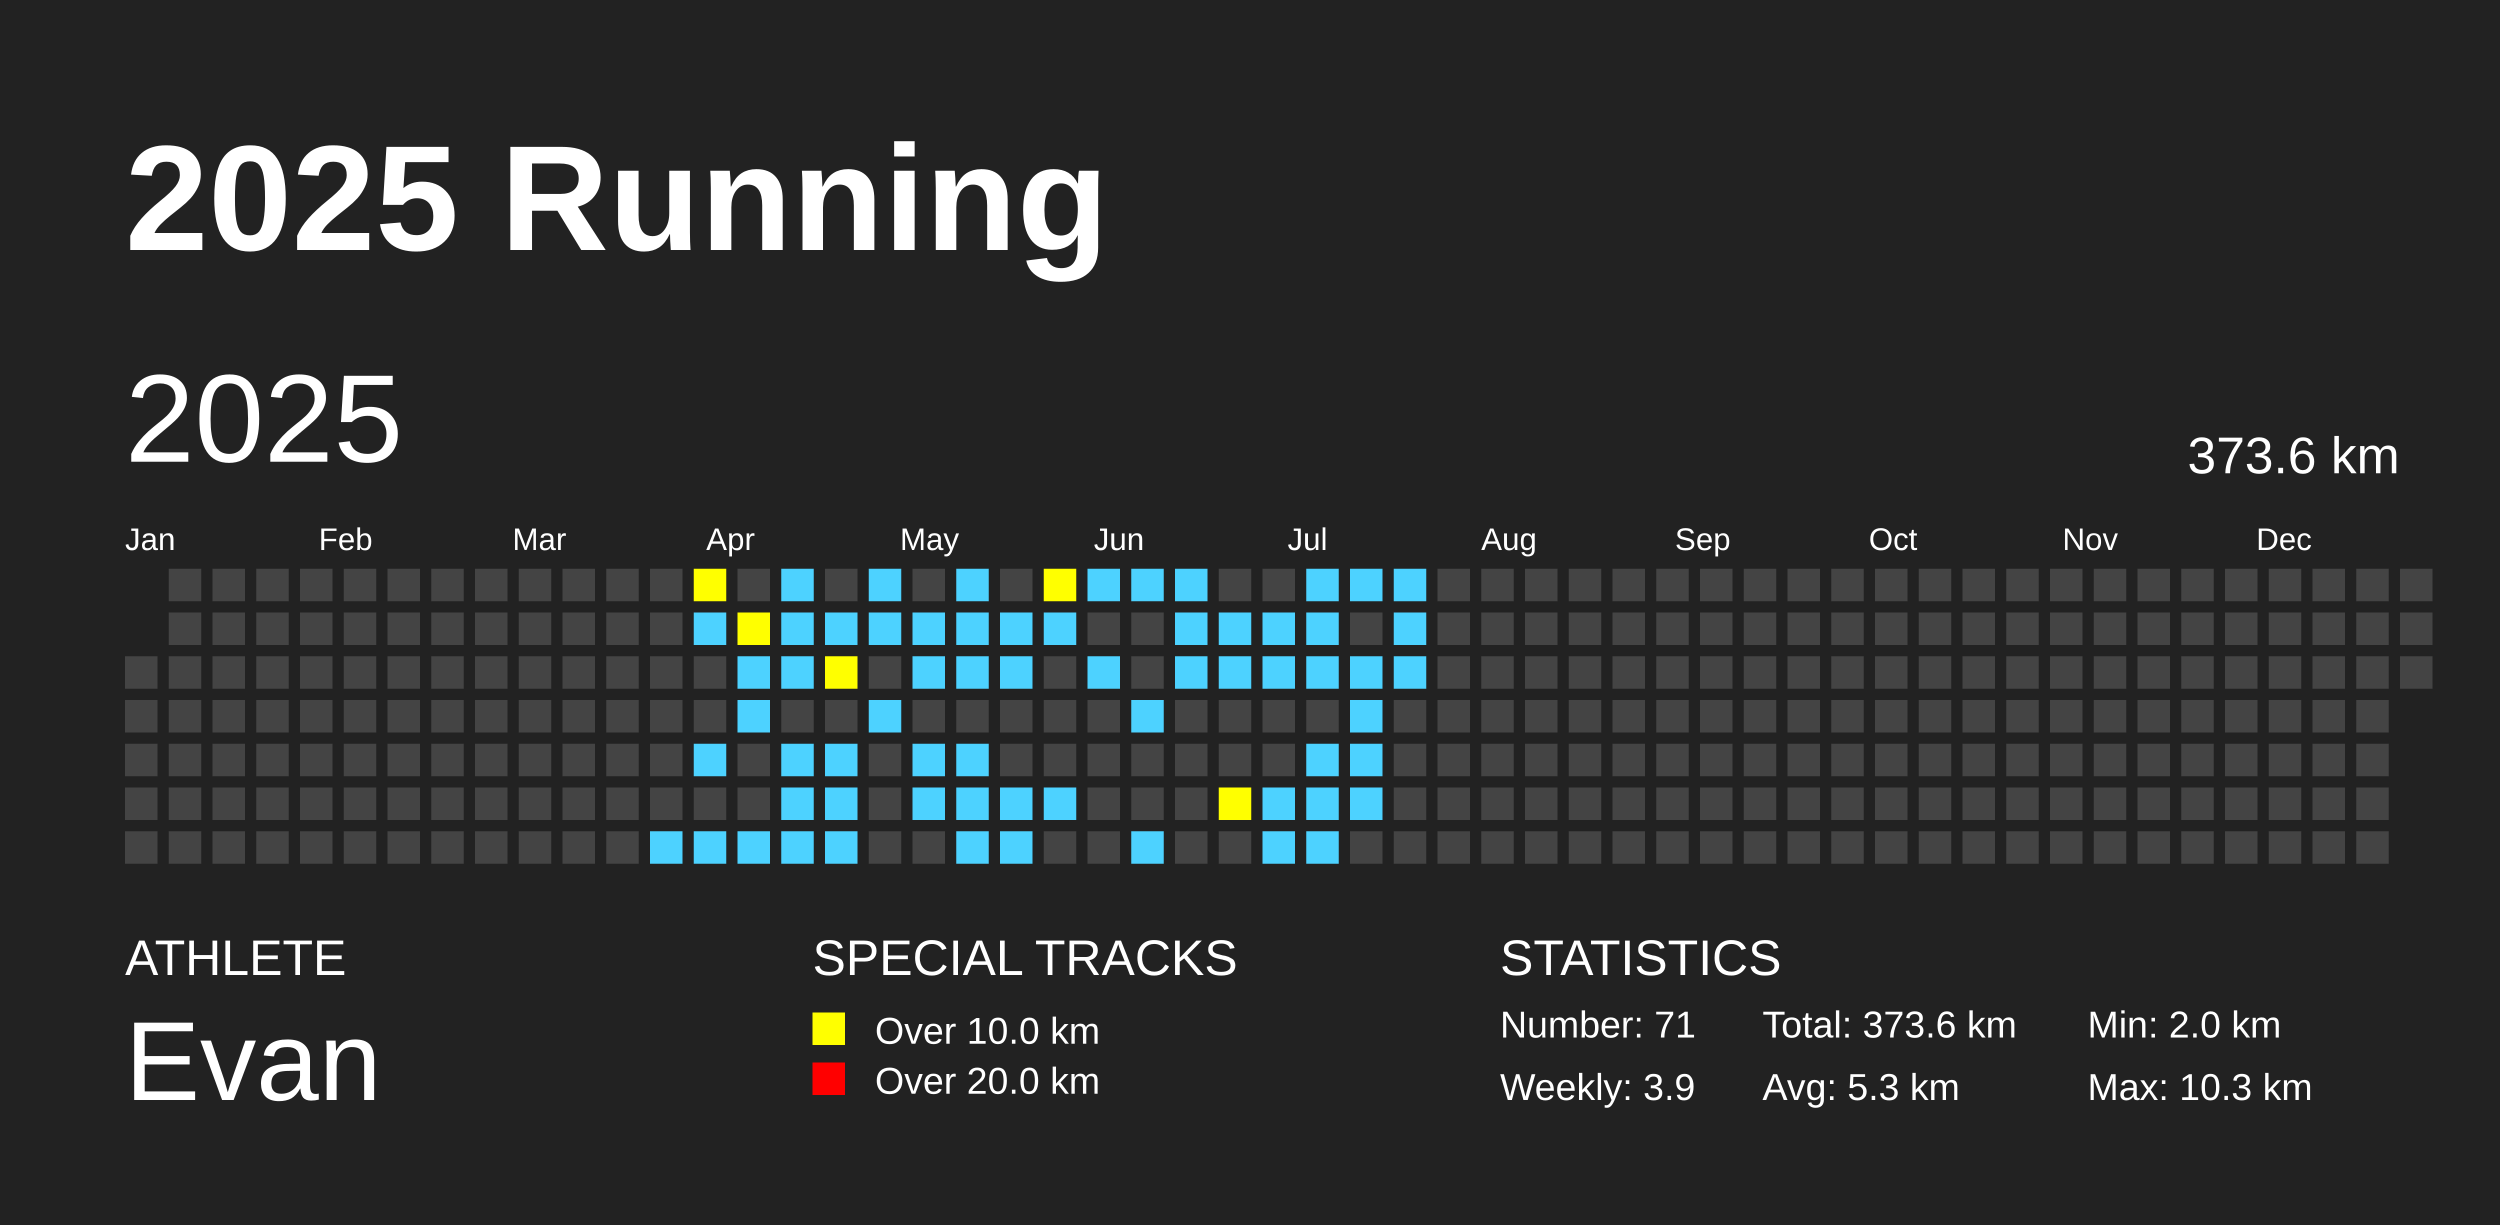
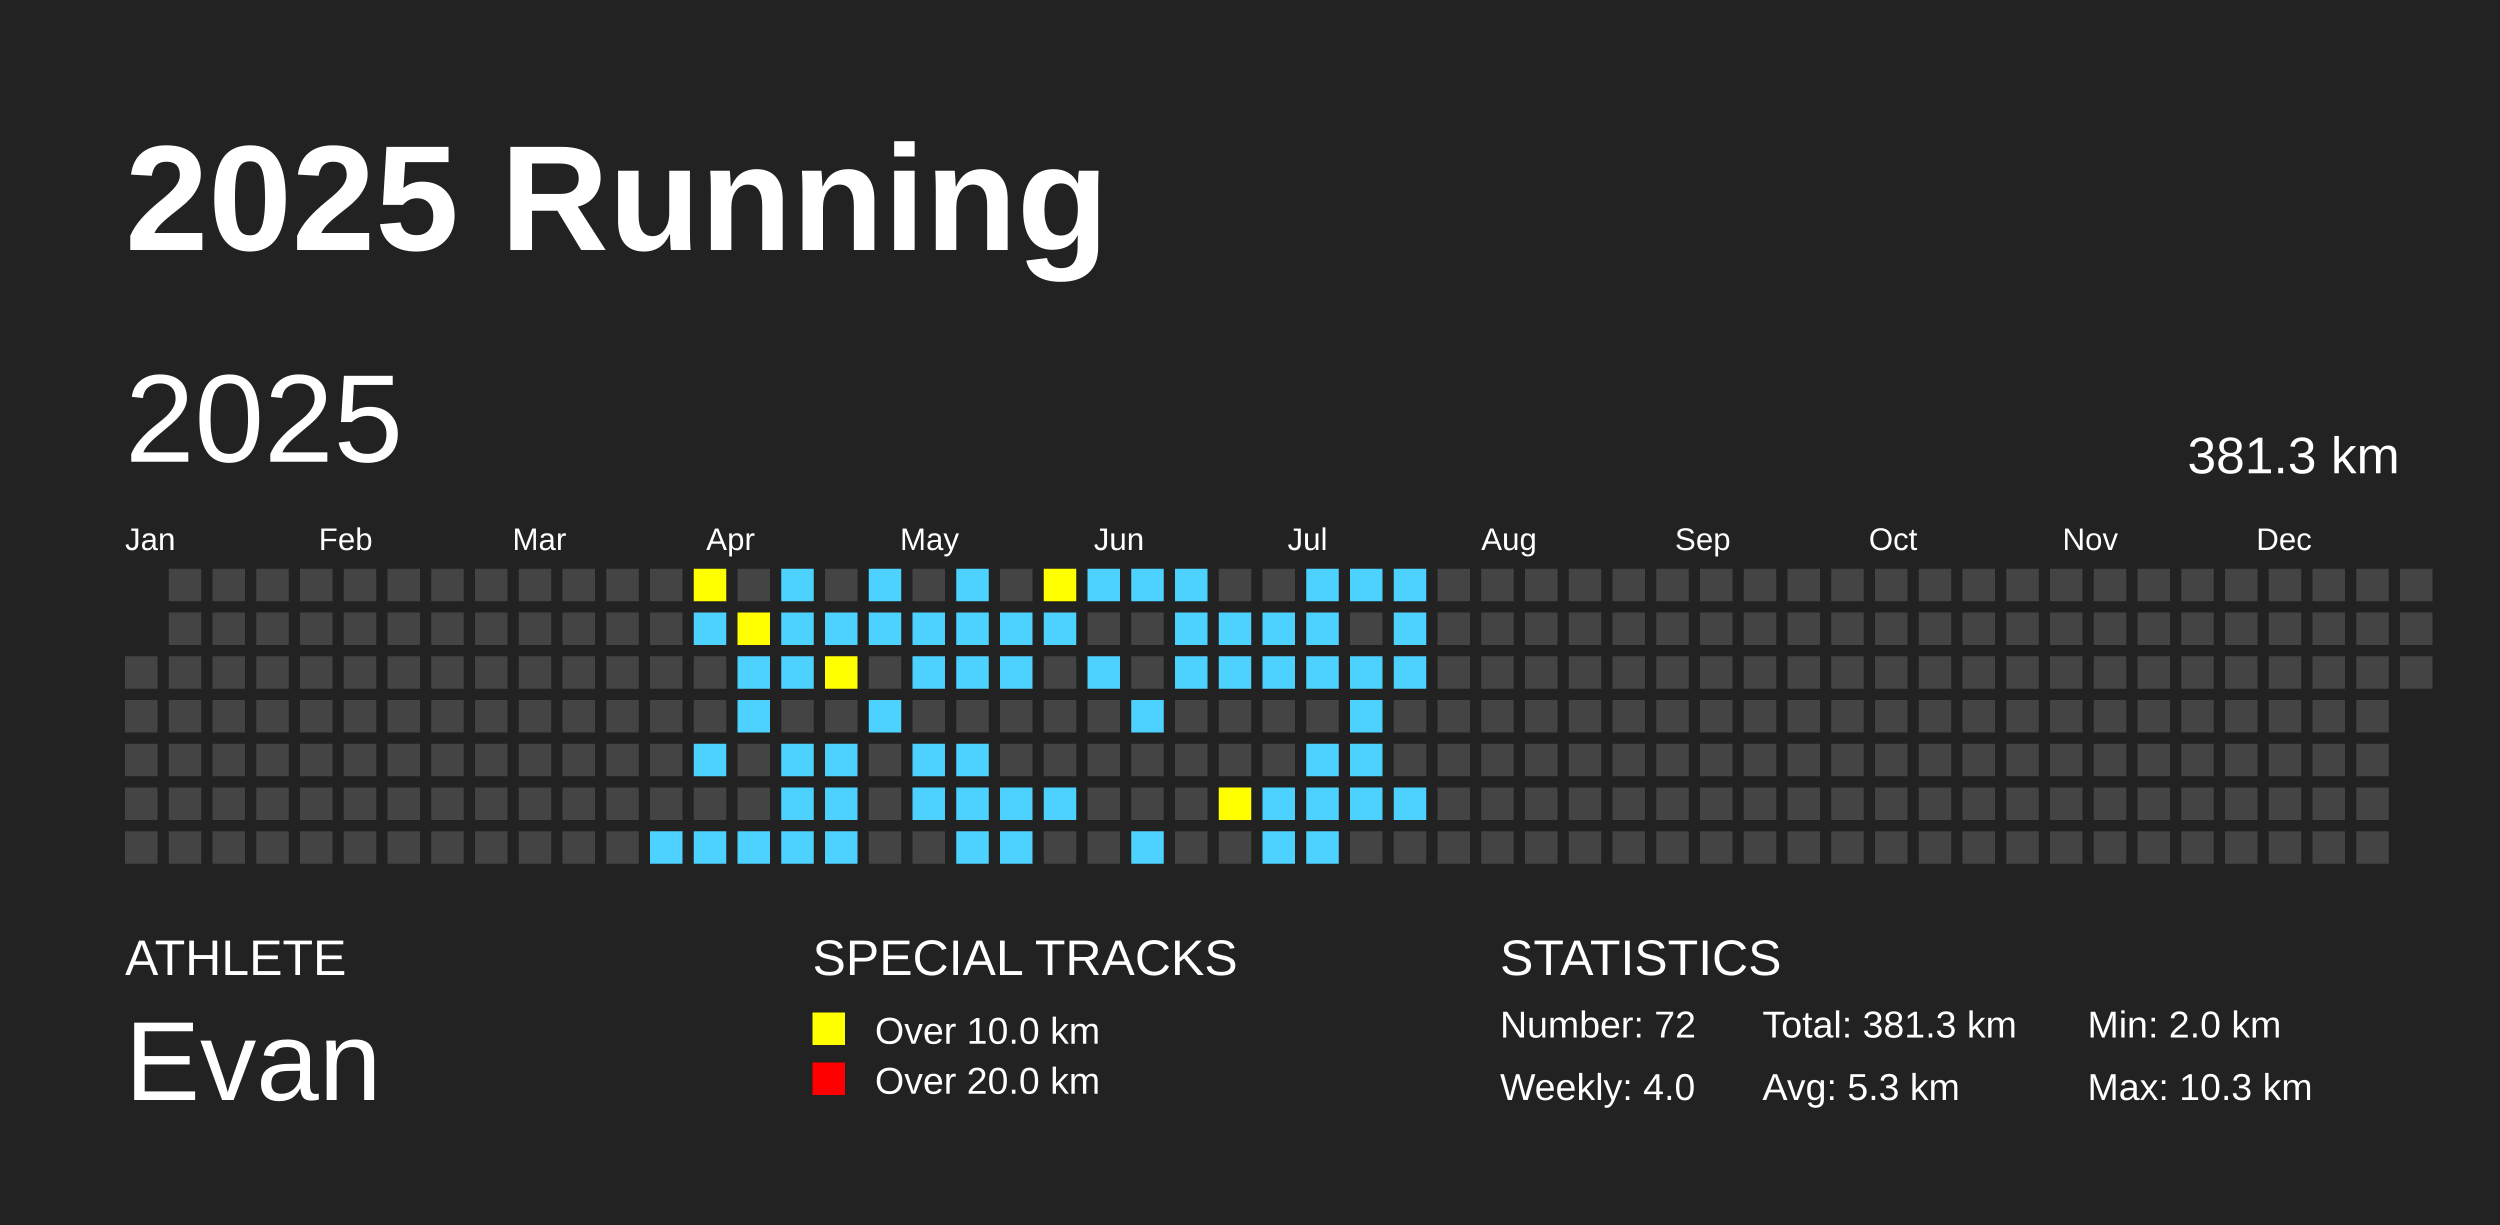
<svg xmlns="http://www.w3.org/2000/svg" baseProfile="full" height="98mm" version="1.1" viewBox="0,0,200,98" width="200mm">
  <defs />
  <rect fill="#222222" height="98" width="200" x="0" y="0" />
  <text fill="#FFFFFF" style="font-size:12px; font-family:Arial; font-weight:bold;" x="10" y="20">2025 Running</text>
  <text fill="#FFFFFF" style="font-size:4px; font-family:Arial" x="10" y="78">ATHLETE</text>
  <text fill="#FFFFFF" style="font-size:9px; font-family:Arial" x="10" y="88">Evan</text>
  <text fill="#FFFFFF" style="font-size:4px; font-family:Arial" x="65" y="78">SPECIAL TRACKS</text>
  <rect fill="yellow" height="2.6" width="2.6" x="65" y="81" />
  <text fill="#FFFFFF" style="font-size:3px; font-family:Arial" x="70" y="83.5">Over 10.0 km</text>
  <rect fill="red" height="2.6" width="2.6" x="65" y="85" />
  <text fill="#FFFFFF" style="font-size:3px; font-family:Arial" x="70" y="87.5">Over 20.0 km</text>
  <text fill="#FFFFFF" style="font-size:4px; font-family:Arial" x="120" y="78">STATISTICS</text>
-   <text fill="#FFFFFF" style="font-size:3px; font-family:Arial" x="120" y="83">Number: 71</text>
-   <text fill="#FFFFFF" style="font-size:3px; font-family:Arial" x="120" y="88">Weekly: 3.9</text>
-   <text fill="#FFFFFF" style="font-size:3px; font-family:Arial" x="141" y="83">Total: 373.6 km</text>
+   <text fill="#FFFFFF" style="font-size:3px; font-family:Arial" x="120" y="83">Number: 72</text>
+   <text fill="#FFFFFF" style="font-size:3px; font-family:Arial" x="120" y="88">Weekly: 4.0</text>
+   <text fill="#FFFFFF" style="font-size:3px; font-family:Arial" x="141" y="83">Total: 381.3 km</text>
  <text fill="#FFFFFF" style="font-size:3px; font-family:Arial" x="141" y="88">Avg: 5.3 km</text>
  <text fill="#FFFFFF" style="font-size:3px; font-family:Arial" x="167" y="83">Min: 2.0 km</text>
  <text fill="#FFFFFF" style="font-size:3px; font-family:Arial" x="167" y="88">Max: 10.3 km</text>
  <text dominant-baseline="hanging" fill="#FFFFFF" style="font-size:10.0px; font-family:Arial;" x="10" y="30">2025</text>
-   <text dominant-baseline="hanging" fill="#FFFFFF" style="font-size:4.125px; font-family:Arial;" x="175" y="35">373.6 km</text>
+   <text dominant-baseline="hanging" fill="#FFFFFF" style="font-size:4.125px; font-family:Arial;" x="175" y="35">381.3 km</text>
  <text fill="#FFFFFF" style="font-size:2.5px; font-family:Arial" x="10.0" y="44">Jan</text>
  <text fill="#FFFFFF" style="font-size:2.5px; font-family:Arial" x="25.5" y="44">Feb</text>
  <text fill="#FFFFFF" style="font-size:2.5px; font-family:Arial" x="41.0" y="44">Mar</text>
  <text fill="#FFFFFF" style="font-size:2.5px; font-family:Arial" x="56.5" y="44">Apr</text>
  <text fill="#FFFFFF" style="font-size:2.5px; font-family:Arial" x="72.0" y="44">May</text>
  <text fill="#FFFFFF" style="font-size:2.5px; font-family:Arial" x="87.5" y="44">Jun</text>
  <text fill="#FFFFFF" style="font-size:2.5px; font-family:Arial" x="103.0" y="44">Jul</text>
  <text fill="#FFFFFF" style="font-size:2.5px; font-family:Arial" x="118.5" y="44">Aug</text>
  <text fill="#FFFFFF" style="font-size:2.5px; font-family:Arial" x="134.0" y="44">Sep</text>
  <text fill="#FFFFFF" style="font-size:2.5px; font-family:Arial" x="149.5" y="44">Oct</text>
  <text fill="#FFFFFF" style="font-size:2.5px; font-family:Arial" x="165.0" y="44">Nov</text>
  <text fill="#FFFFFF" style="font-size:2.5px; font-family:Arial" x="180.5" y="44">Dec</text>
  <rect fill="#444444" height="2.6" width="2.6" x="10.0" y="52.5" />
  <rect fill="#444444" height="2.6" width="2.6" x="10.0" y="56.0" />
  <rect fill="#444444" height="2.6" width="2.6" x="10.0" y="59.5" />
  <rect fill="#444444" height="2.6" width="2.6" x="10.0" y="63.0" />
  <rect fill="#444444" height="2.6" width="2.6" x="10.0" y="66.5" />
  <rect fill="#444444" height="2.6" width="2.6" x="13.5" y="45.5" />
  <rect fill="#444444" height="2.6" width="2.6" x="13.5" y="49.0" />
  <rect fill="#444444" height="2.6" width="2.6" x="13.5" y="52.5" />
  <rect fill="#444444" height="2.6" width="2.6" x="13.5" y="56.0" />
  <rect fill="#444444" height="2.6" width="2.6" x="13.5" y="59.5" />
  <rect fill="#444444" height="2.6" width="2.6" x="13.5" y="63.0" />
  <rect fill="#444444" height="2.6" width="2.6" x="13.5" y="66.5" />
  <rect fill="#444444" height="2.6" width="2.6" x="17.0" y="45.5" />
  <rect fill="#444444" height="2.6" width="2.6" x="17.0" y="49.0" />
  <rect fill="#444444" height="2.6" width="2.6" x="17.0" y="52.5" />
  <rect fill="#444444" height="2.6" width="2.6" x="17.0" y="56.0" />
  <rect fill="#444444" height="2.6" width="2.6" x="17.0" y="59.5" />
  <rect fill="#444444" height="2.6" width="2.6" x="17.0" y="63.0" />
  <rect fill="#444444" height="2.6" width="2.6" x="17.0" y="66.5" />
  <rect fill="#444444" height="2.6" width="2.6" x="20.5" y="45.5" />
  <rect fill="#444444" height="2.6" width="2.6" x="20.5" y="49.0" />
  <rect fill="#444444" height="2.6" width="2.6" x="20.5" y="52.5" />
  <rect fill="#444444" height="2.6" width="2.6" x="20.5" y="56.0" />
  <rect fill="#444444" height="2.6" width="2.6" x="20.5" y="59.5" />
  <rect fill="#444444" height="2.6" width="2.6" x="20.5" y="63.0" />
  <rect fill="#444444" height="2.6" width="2.6" x="20.5" y="66.5" />
  <rect fill="#444444" height="2.6" width="2.6" x="24.0" y="45.5" />
  <rect fill="#444444" height="2.6" width="2.6" x="24.0" y="49.0" />
  <rect fill="#444444" height="2.6" width="2.6" x="24.0" y="52.5" />
  <rect fill="#444444" height="2.6" width="2.6" x="24.0" y="56.0" />
  <rect fill="#444444" height="2.6" width="2.6" x="24.0" y="59.5" />
  <rect fill="#444444" height="2.6" width="2.6" x="24.0" y="63.0" />
  <rect fill="#444444" height="2.6" width="2.6" x="24.0" y="66.5" />
  <rect fill="#444444" height="2.6" width="2.6" x="27.5" y="45.5" />
  <rect fill="#444444" height="2.6" width="2.6" x="27.5" y="49.0" />
  <rect fill="#444444" height="2.6" width="2.6" x="27.5" y="52.5" />
  <rect fill="#444444" height="2.6" width="2.6" x="27.5" y="56.0" />
  <rect fill="#444444" height="2.6" width="2.6" x="27.5" y="59.5" />
  <rect fill="#444444" height="2.6" width="2.6" x="27.5" y="63.0" />
  <rect fill="#444444" height="2.6" width="2.6" x="27.5" y="66.5" />
  <rect fill="#444444" height="2.6" width="2.6" x="31.0" y="45.5" />
  <rect fill="#444444" height="2.6" width="2.6" x="31.0" y="49.0" />
  <rect fill="#444444" height="2.6" width="2.6" x="31.0" y="52.5" />
  <rect fill="#444444" height="2.6" width="2.6" x="31.0" y="56.0" />
  <rect fill="#444444" height="2.6" width="2.6" x="31.0" y="59.5" />
  <rect fill="#444444" height="2.6" width="2.6" x="31.0" y="63.0" />
  <rect fill="#444444" height="2.6" width="2.6" x="31.0" y="66.5" />
  <rect fill="#444444" height="2.6" width="2.6" x="34.5" y="45.5" />
  <rect fill="#444444" height="2.6" width="2.6" x="34.5" y="49.0" />
  <rect fill="#444444" height="2.6" width="2.6" x="34.5" y="52.5" />
  <rect fill="#444444" height="2.6" width="2.6" x="34.5" y="56.0" />
  <rect fill="#444444" height="2.6" width="2.6" x="34.5" y="59.5" />
  <rect fill="#444444" height="2.6" width="2.6" x="34.5" y="63.0" />
  <rect fill="#444444" height="2.6" width="2.6" x="34.5" y="66.5" />
  <rect fill="#444444" height="2.6" width="2.6" x="38.0" y="45.5" />
  <rect fill="#444444" height="2.6" width="2.6" x="38.0" y="49.0" />
  <rect fill="#444444" height="2.6" width="2.6" x="38.0" y="52.5" />
  <rect fill="#444444" height="2.6" width="2.6" x="38.0" y="56.0" />
  <rect fill="#444444" height="2.6" width="2.6" x="38.0" y="59.5" />
  <rect fill="#444444" height="2.6" width="2.6" x="38.0" y="63.0" />
  <rect fill="#444444" height="2.6" width="2.6" x="38.0" y="66.5" />
  <rect fill="#444444" height="2.6" width="2.6" x="41.5" y="45.5" />
  <rect fill="#444444" height="2.6" width="2.6" x="41.5" y="49.0" />
  <rect fill="#444444" height="2.6" width="2.6" x="41.5" y="52.5" />
  <rect fill="#444444" height="2.6" width="2.6" x="41.5" y="56.0" />
  <rect fill="#444444" height="2.6" width="2.6" x="41.5" y="59.5" />
  <rect fill="#444444" height="2.6" width="2.6" x="41.5" y="63.0" />
  <rect fill="#444444" height="2.6" width="2.6" x="41.5" y="66.5" />
  <rect fill="#444444" height="2.6" width="2.6" x="45.0" y="45.5" />
  <rect fill="#444444" height="2.6" width="2.6" x="45.0" y="49.0" />
  <rect fill="#444444" height="2.6" width="2.6" x="45.0" y="52.5" />
  <rect fill="#444444" height="2.6" width="2.6" x="45.0" y="56.0" />
  <rect fill="#444444" height="2.6" width="2.6" x="45.0" y="59.5" />
  <rect fill="#444444" height="2.6" width="2.6" x="45.0" y="63.0" />
  <rect fill="#444444" height="2.6" width="2.6" x="45.0" y="66.5" />
  <rect fill="#444444" height="2.6" width="2.6" x="48.5" y="45.5" />
  <rect fill="#444444" height="2.6" width="2.6" x="48.5" y="49.0" />
  <rect fill="#444444" height="2.6" width="2.6" x="48.5" y="52.5" />
  <rect fill="#444444" height="2.6" width="2.6" x="48.5" y="56.0" />
  <rect fill="#444444" height="2.6" width="2.6" x="48.5" y="59.5" />
  <rect fill="#444444" height="2.6" width="2.6" x="48.5" y="63.0" />
  <rect fill="#444444" height="2.6" width="2.6" x="48.5" y="66.5" />
  <rect fill="#444444" height="2.6" width="2.6" x="52.0" y="45.5" />
  <rect fill="#444444" height="2.6" width="2.6" x="52.0" y="49.0" />
  <rect fill="#444444" height="2.6" width="2.6" x="52.0" y="52.5" />
  <rect fill="#444444" height="2.6" width="2.6" x="52.0" y="56.0" />
  <rect fill="#444444" height="2.6" width="2.6" x="52.0" y="59.5" />
  <rect fill="#444444" height="2.6" width="2.6" x="52.0" y="63.0" />
  <rect fill="#4DD2FF" height="2.6" width="2.6" x="52.0" y="66.5" />
  <rect fill="yellow" height="2.6" width="2.6" x="55.5" y="45.5" />
  <rect fill="#4DD2FF" height="2.6" width="2.6" x="55.5" y="49.0" />
  <rect fill="#444444" height="2.6" width="2.6" x="55.5" y="52.5" />
  <rect fill="#444444" height="2.6" width="2.6" x="55.5" y="56.0" />
  <rect fill="#4DD2FF" height="2.6" width="2.6" x="55.5" y="59.5" />
  <rect fill="#444444" height="2.6" width="2.6" x="55.5" y="63.0" />
  <rect fill="#4DD2FF" height="2.6" width="2.6" x="55.5" y="66.5" />
  <rect fill="#444444" height="2.6" width="2.6" x="59.0" y="45.5" />
  <rect fill="yellow" height="2.6" width="2.6" x="59.0" y="49.0" />
  <rect fill="#4DD2FF" height="2.6" width="2.6" x="59.0" y="52.5" />
  <rect fill="#4DD2FF" height="2.6" width="2.6" x="59.0" y="56.0" />
  <rect fill="#444444" height="2.6" width="2.6" x="59.0" y="59.5" />
  <rect fill="#444444" height="2.6" width="2.6" x="59.0" y="63.0" />
  <rect fill="#4DD2FF" height="2.6" width="2.6" x="59.0" y="66.5" />
  <rect fill="#4DD2FF" height="2.6" width="2.6" x="62.5" y="45.5" />
  <rect fill="#4DD2FF" height="2.6" width="2.6" x="62.5" y="49.0" />
  <rect fill="#4DD2FF" height="2.6" width="2.6" x="62.5" y="52.5" />
  <rect fill="#444444" height="2.6" width="2.6" x="62.5" y="56.0" />
  <rect fill="#4DD2FF" height="2.6" width="2.6" x="62.5" y="59.5" />
  <rect fill="#4DD2FF" height="2.6" width="2.6" x="62.5" y="63.0" />
  <rect fill="#4DD2FF" height="2.6" width="2.6" x="62.5" y="66.5" />
  <rect fill="#444444" height="2.6" width="2.6" x="66.0" y="45.5" />
  <rect fill="#4DD2FF" height="2.6" width="2.6" x="66.0" y="49.0" />
  <rect fill="yellow" height="2.6" width="2.6" x="66.0" y="52.5" />
  <rect fill="#444444" height="2.6" width="2.6" x="66.0" y="56.0" />
  <rect fill="#4DD2FF" height="2.6" width="2.6" x="66.0" y="59.5" />
  <rect fill="#4DD2FF" height="2.6" width="2.6" x="66.0" y="63.0" />
  <rect fill="#4DD2FF" height="2.6" width="2.6" x="66.0" y="66.5" />
  <rect fill="#4DD2FF" height="2.6" width="2.6" x="69.5" y="45.5" />
  <rect fill="#4DD2FF" height="2.6" width="2.6" x="69.5" y="49.0" />
  <rect fill="#444444" height="2.6" width="2.6" x="69.5" y="52.5" />
  <rect fill="#4DD2FF" height="2.6" width="2.6" x="69.5" y="56.0" />
  <rect fill="#444444" height="2.6" width="2.6" x="69.5" y="59.5" />
  <rect fill="#444444" height="2.6" width="2.6" x="69.5" y="63.0" />
  <rect fill="#444444" height="2.6" width="2.6" x="69.5" y="66.5" />
  <rect fill="#444444" height="2.6" width="2.6" x="73.0" y="45.5" />
  <rect fill="#4DD2FF" height="2.6" width="2.6" x="73.0" y="49.0" />
  <rect fill="#4DD2FF" height="2.6" width="2.6" x="73.0" y="52.5" />
  <rect fill="#444444" height="2.6" width="2.6" x="73.0" y="56.0" />
  <rect fill="#4DD2FF" height="2.6" width="2.6" x="73.0" y="59.5" />
  <rect fill="#4DD2FF" height="2.6" width="2.6" x="73.0" y="63.0" />
  <rect fill="#444444" height="2.6" width="2.6" x="73.0" y="66.5" />
  <rect fill="#4DD2FF" height="2.6" width="2.6" x="76.5" y="45.5" />
  <rect fill="#4DD2FF" height="2.6" width="2.6" x="76.5" y="49.0" />
  <rect fill="#4DD2FF" height="2.6" width="2.6" x="76.5" y="52.5" />
  <rect fill="#444444" height="2.6" width="2.6" x="76.5" y="56.0" />
  <rect fill="#4DD2FF" height="2.6" width="2.6" x="76.5" y="59.5" />
  <rect fill="#4DD2FF" height="2.6" width="2.6" x="76.5" y="63.0" />
  <rect fill="#4DD2FF" height="2.6" width="2.6" x="76.5" y="66.5" />
  <rect fill="#444444" height="2.6" width="2.6" x="80.0" y="45.5" />
  <rect fill="#4DD2FF" height="2.6" width="2.6" x="80.0" y="49.0" />
  <rect fill="#4DD2FF" height="2.6" width="2.6" x="80.0" y="52.5" />
  <rect fill="#444444" height="2.6" width="2.6" x="80.0" y="56.0" />
  <rect fill="#444444" height="2.6" width="2.6" x="80.0" y="59.5" />
  <rect fill="#4DD2FF" height="2.6" width="2.6" x="80.0" y="63.0" />
  <rect fill="#4DD2FF" height="2.6" width="2.6" x="80.0" y="66.5" />
  <rect fill="yellow" height="2.6" width="2.6" x="83.5" y="45.5" />
  <rect fill="#4DD2FF" height="2.6" width="2.6" x="83.5" y="49.0" />
  <rect fill="#444444" height="2.6" width="2.6" x="83.5" y="52.5" />
  <rect fill="#444444" height="2.6" width="2.6" x="83.5" y="56.0" />
  <rect fill="#444444" height="2.6" width="2.6" x="83.5" y="59.5" />
  <rect fill="#4DD2FF" height="2.6" width="2.6" x="83.5" y="63.0" />
  <rect fill="#444444" height="2.6" width="2.6" x="83.5" y="66.5" />
  <rect fill="#4DD2FF" height="2.6" width="2.6" x="87.0" y="45.5" />
  <rect fill="#444444" height="2.6" width="2.6" x="87.0" y="49.0" />
  <rect fill="#4DD2FF" height="2.6" width="2.6" x="87.0" y="52.5" />
  <rect fill="#444444" height="2.6" width="2.6" x="87.0" y="56.0" />
  <rect fill="#444444" height="2.6" width="2.6" x="87.0" y="59.5" />
  <rect fill="#444444" height="2.6" width="2.6" x="87.0" y="63.0" />
  <rect fill="#444444" height="2.6" width="2.6" x="87.0" y="66.5" />
  <rect fill="#4DD2FF" height="2.6" width="2.6" x="90.5" y="45.5" />
  <rect fill="#444444" height="2.6" width="2.6" x="90.5" y="49.0" />
  <rect fill="#444444" height="2.6" width="2.6" x="90.5" y="52.5" />
  <rect fill="#4DD2FF" height="2.6" width="2.6" x="90.5" y="56.0" />
  <rect fill="#444444" height="2.6" width="2.6" x="90.5" y="59.5" />
  <rect fill="#444444" height="2.6" width="2.6" x="90.5" y="63.0" />
  <rect fill="#4DD2FF" height="2.6" width="2.6" x="90.5" y="66.5" />
  <rect fill="#4DD2FF" height="2.6" width="2.6" x="94.0" y="45.5" />
  <rect fill="#4DD2FF" height="2.6" width="2.6" x="94.0" y="49.0" />
  <rect fill="#4DD2FF" height="2.6" width="2.6" x="94.0" y="52.5" />
  <rect fill="#444444" height="2.6" width="2.6" x="94.0" y="56.0" />
  <rect fill="#444444" height="2.6" width="2.6" x="94.0" y="59.5" />
  <rect fill="#444444" height="2.6" width="2.6" x="94.0" y="63.0" />
  <rect fill="#444444" height="2.6" width="2.6" x="94.0" y="66.5" />
  <rect fill="#444444" height="2.6" width="2.6" x="97.5" y="45.5" />
  <rect fill="#4DD2FF" height="2.6" width="2.6" x="97.5" y="49.0" />
  <rect fill="#4DD2FF" height="2.6" width="2.6" x="97.5" y="52.5" />
  <rect fill="#444444" height="2.6" width="2.6" x="97.5" y="56.0" />
  <rect fill="#444444" height="2.6" width="2.6" x="97.5" y="59.5" />
  <rect fill="yellow" height="2.6" width="2.6" x="97.5" y="63.0" />
  <rect fill="#444444" height="2.6" width="2.6" x="97.5" y="66.5" />
  <rect fill="#444444" height="2.6" width="2.6" x="101.0" y="45.5" />
  <rect fill="#4DD2FF" height="2.6" width="2.6" x="101.0" y="49.0" />
  <rect fill="#4DD2FF" height="2.6" width="2.6" x="101.0" y="52.5" />
  <rect fill="#444444" height="2.6" width="2.6" x="101.0" y="56.0" />
  <rect fill="#444444" height="2.6" width="2.6" x="101.0" y="59.5" />
  <rect fill="#4DD2FF" height="2.6" width="2.6" x="101.0" y="63.0" />
  <rect fill="#4DD2FF" height="2.6" width="2.6" x="101.0" y="66.5" />
  <rect fill="#4DD2FF" height="2.6" width="2.6" x="104.5" y="45.5" />
  <rect fill="#4DD2FF" height="2.6" width="2.6" x="104.5" y="49.0" />
  <rect fill="#4DD2FF" height="2.6" width="2.6" x="104.5" y="52.5" />
  <rect fill="#444444" height="2.6" width="2.6" x="104.5" y="56.0" />
  <rect fill="#4DD2FF" height="2.6" width="2.6" x="104.5" y="59.5" />
  <rect fill="#4DD2FF" height="2.6" width="2.6" x="104.5" y="63.0" />
  <rect fill="#4DD2FF" height="2.6" width="2.6" x="104.5" y="66.5" />
  <rect fill="#4DD2FF" height="2.6" width="2.6" x="108.0" y="45.5" />
  <rect fill="#444444" height="2.6" width="2.6" x="108.0" y="49.0" />
  <rect fill="#4DD2FF" height="2.6" width="2.6" x="108.0" y="52.5" />
  <rect fill="#4DD2FF" height="2.6" width="2.6" x="108.0" y="56.0" />
  <rect fill="#4DD2FF" height="2.6" width="2.6" x="108.0" y="59.5" />
  <rect fill="#4DD2FF" height="2.6" width="2.6" x="108.0" y="63.0" />
  <rect fill="#444444" height="2.6" width="2.6" x="108.0" y="66.5" />
  <rect fill="#4DD2FF" height="2.6" width="2.6" x="111.5" y="45.5" />
  <rect fill="#4DD2FF" height="2.6" width="2.6" x="111.5" y="49.0" />
  <rect fill="#4DD2FF" height="2.6" width="2.6" x="111.5" y="52.5" />
  <rect fill="#444444" height="2.6" width="2.6" x="111.5" y="56.0" />
  <rect fill="#444444" height="2.6" width="2.6" x="111.5" y="59.5" />
-   <rect fill="#444444" height="2.6" width="2.6" x="111.5" y="63.0" />
+   <rect fill="#4DD2FF" height="2.6" width="2.6" x="111.5" y="63.0" />
  <rect fill="#444444" height="2.6" width="2.6" x="111.5" y="66.5" />
  <rect fill="#444444" height="2.6" width="2.6" x="115.0" y="45.5" />
  <rect fill="#444444" height="2.6" width="2.6" x="115.0" y="49.0" />
  <rect fill="#444444" height="2.6" width="2.6" x="115.0" y="52.5" />
  <rect fill="#444444" height="2.6" width="2.6" x="115.0" y="56.0" />
  <rect fill="#444444" height="2.6" width="2.6" x="115.0" y="59.5" />
  <rect fill="#444444" height="2.6" width="2.6" x="115.0" y="63.0" />
  <rect fill="#444444" height="2.6" width="2.6" x="115.0" y="66.5" />
  <rect fill="#444444" height="2.6" width="2.6" x="118.5" y="45.5" />
  <rect fill="#444444" height="2.6" width="2.6" x="118.5" y="49.0" />
  <rect fill="#444444" height="2.6" width="2.6" x="118.5" y="52.5" />
  <rect fill="#444444" height="2.6" width="2.6" x="118.5" y="56.0" />
  <rect fill="#444444" height="2.6" width="2.6" x="118.5" y="59.5" />
  <rect fill="#444444" height="2.6" width="2.6" x="118.5" y="63.0" />
  <rect fill="#444444" height="2.6" width="2.6" x="118.5" y="66.5" />
  <rect fill="#444444" height="2.6" width="2.6" x="122.0" y="45.5" />
  <rect fill="#444444" height="2.6" width="2.6" x="122.0" y="49.0" />
  <rect fill="#444444" height="2.6" width="2.6" x="122.0" y="52.5" />
  <rect fill="#444444" height="2.6" width="2.6" x="122.0" y="56.0" />
  <rect fill="#444444" height="2.6" width="2.6" x="122.0" y="59.5" />
  <rect fill="#444444" height="2.6" width="2.6" x="122.0" y="63.0" />
  <rect fill="#444444" height="2.6" width="2.6" x="122.0" y="66.5" />
  <rect fill="#444444" height="2.6" width="2.6" x="125.5" y="45.5" />
  <rect fill="#444444" height="2.6" width="2.6" x="125.5" y="49.0" />
  <rect fill="#444444" height="2.6" width="2.6" x="125.5" y="52.5" />
  <rect fill="#444444" height="2.6" width="2.6" x="125.5" y="56.0" />
  <rect fill="#444444" height="2.6" width="2.6" x="125.5" y="59.5" />
  <rect fill="#444444" height="2.6" width="2.6" x="125.5" y="63.0" />
  <rect fill="#444444" height="2.6" width="2.6" x="125.5" y="66.5" />
  <rect fill="#444444" height="2.6" width="2.6" x="129.0" y="45.5" />
  <rect fill="#444444" height="2.6" width="2.6" x="129.0" y="49.0" />
  <rect fill="#444444" height="2.6" width="2.6" x="129.0" y="52.5" />
  <rect fill="#444444" height="2.6" width="2.6" x="129.0" y="56.0" />
  <rect fill="#444444" height="2.6" width="2.6" x="129.0" y="59.5" />
  <rect fill="#444444" height="2.6" width="2.6" x="129.0" y="63.0" />
  <rect fill="#444444" height="2.6" width="2.6" x="129.0" y="66.5" />
  <rect fill="#444444" height="2.6" width="2.6" x="132.5" y="45.5" />
  <rect fill="#444444" height="2.6" width="2.6" x="132.5" y="49.0" />
  <rect fill="#444444" height="2.6" width="2.6" x="132.5" y="52.5" />
  <rect fill="#444444" height="2.6" width="2.6" x="132.5" y="56.0" />
  <rect fill="#444444" height="2.6" width="2.6" x="132.5" y="59.5" />
  <rect fill="#444444" height="2.6" width="2.6" x="132.5" y="63.0" />
  <rect fill="#444444" height="2.6" width="2.6" x="132.5" y="66.5" />
  <rect fill="#444444" height="2.6" width="2.6" x="136.0" y="45.5" />
  <rect fill="#444444" height="2.6" width="2.6" x="136.0" y="49.0" />
  <rect fill="#444444" height="2.6" width="2.6" x="136.0" y="52.5" />
  <rect fill="#444444" height="2.6" width="2.6" x="136.0" y="56.0" />
  <rect fill="#444444" height="2.6" width="2.6" x="136.0" y="59.5" />
  <rect fill="#444444" height="2.6" width="2.6" x="136.0" y="63.0" />
  <rect fill="#444444" height="2.6" width="2.6" x="136.0" y="66.5" />
  <rect fill="#444444" height="2.6" width="2.6" x="139.5" y="45.5" />
  <rect fill="#444444" height="2.6" width="2.6" x="139.5" y="49.0" />
  <rect fill="#444444" height="2.6" width="2.6" x="139.5" y="52.5" />
  <rect fill="#444444" height="2.6" width="2.6" x="139.5" y="56.0" />
  <rect fill="#444444" height="2.6" width="2.6" x="139.5" y="59.5" />
  <rect fill="#444444" height="2.6" width="2.6" x="139.5" y="63.0" />
  <rect fill="#444444" height="2.6" width="2.6" x="139.5" y="66.5" />
  <rect fill="#444444" height="2.6" width="2.6" x="143.0" y="45.5" />
  <rect fill="#444444" height="2.6" width="2.6" x="143.0" y="49.0" />
  <rect fill="#444444" height="2.6" width="2.6" x="143.0" y="52.5" />
  <rect fill="#444444" height="2.6" width="2.6" x="143.0" y="56.0" />
  <rect fill="#444444" height="2.6" width="2.6" x="143.0" y="59.5" />
  <rect fill="#444444" height="2.6" width="2.6" x="143.0" y="63.0" />
  <rect fill="#444444" height="2.6" width="2.6" x="143.0" y="66.5" />
  <rect fill="#444444" height="2.6" width="2.6" x="146.5" y="45.5" />
  <rect fill="#444444" height="2.6" width="2.6" x="146.5" y="49.0" />
  <rect fill="#444444" height="2.6" width="2.6" x="146.5" y="52.5" />
  <rect fill="#444444" height="2.6" width="2.6" x="146.5" y="56.0" />
  <rect fill="#444444" height="2.6" width="2.6" x="146.5" y="59.5" />
  <rect fill="#444444" height="2.6" width="2.6" x="146.5" y="63.0" />
  <rect fill="#444444" height="2.6" width="2.6" x="146.5" y="66.5" />
  <rect fill="#444444" height="2.6" width="2.6" x="150.0" y="45.5" />
  <rect fill="#444444" height="2.6" width="2.6" x="150.0" y="49.0" />
  <rect fill="#444444" height="2.6" width="2.6" x="150.0" y="52.5" />
  <rect fill="#444444" height="2.6" width="2.6" x="150.0" y="56.0" />
  <rect fill="#444444" height="2.6" width="2.6" x="150.0" y="59.5" />
  <rect fill="#444444" height="2.6" width="2.6" x="150.0" y="63.0" />
  <rect fill="#444444" height="2.6" width="2.6" x="150.0" y="66.5" />
  <rect fill="#444444" height="2.6" width="2.6" x="153.5" y="45.5" />
  <rect fill="#444444" height="2.6" width="2.6" x="153.5" y="49.0" />
  <rect fill="#444444" height="2.6" width="2.6" x="153.5" y="52.5" />
  <rect fill="#444444" height="2.6" width="2.6" x="153.5" y="56.0" />
  <rect fill="#444444" height="2.6" width="2.6" x="153.5" y="59.5" />
  <rect fill="#444444" height="2.6" width="2.6" x="153.5" y="63.0" />
  <rect fill="#444444" height="2.6" width="2.6" x="153.5" y="66.5" />
  <rect fill="#444444" height="2.6" width="2.6" x="157.0" y="45.5" />
  <rect fill="#444444" height="2.6" width="2.6" x="157.0" y="49.0" />
  <rect fill="#444444" height="2.6" width="2.6" x="157.0" y="52.5" />
  <rect fill="#444444" height="2.6" width="2.6" x="157.0" y="56.0" />
  <rect fill="#444444" height="2.6" width="2.6" x="157.0" y="59.5" />
  <rect fill="#444444" height="2.6" width="2.6" x="157.0" y="63.0" />
  <rect fill="#444444" height="2.6" width="2.6" x="157.0" y="66.5" />
  <rect fill="#444444" height="2.6" width="2.6" x="160.5" y="45.5" />
  <rect fill="#444444" height="2.6" width="2.6" x="160.5" y="49.0" />
  <rect fill="#444444" height="2.6" width="2.6" x="160.5" y="52.5" />
  <rect fill="#444444" height="2.6" width="2.6" x="160.5" y="56.0" />
  <rect fill="#444444" height="2.6" width="2.6" x="160.5" y="59.5" />
  <rect fill="#444444" height="2.6" width="2.6" x="160.5" y="63.0" />
  <rect fill="#444444" height="2.6" width="2.6" x="160.5" y="66.5" />
  <rect fill="#444444" height="2.6" width="2.6" x="164.0" y="45.5" />
  <rect fill="#444444" height="2.6" width="2.6" x="164.0" y="49.0" />
  <rect fill="#444444" height="2.6" width="2.6" x="164.0" y="52.5" />
  <rect fill="#444444" height="2.6" width="2.6" x="164.0" y="56.0" />
  <rect fill="#444444" height="2.6" width="2.6" x="164.0" y="59.5" />
  <rect fill="#444444" height="2.6" width="2.6" x="164.0" y="63.0" />
  <rect fill="#444444" height="2.6" width="2.6" x="164.0" y="66.5" />
  <rect fill="#444444" height="2.6" width="2.6" x="167.5" y="45.5" />
  <rect fill="#444444" height="2.6" width="2.6" x="167.5" y="49.0" />
  <rect fill="#444444" height="2.6" width="2.6" x="167.5" y="52.5" />
  <rect fill="#444444" height="2.6" width="2.6" x="167.5" y="56.0" />
  <rect fill="#444444" height="2.6" width="2.6" x="167.5" y="59.5" />
  <rect fill="#444444" height="2.6" width="2.6" x="167.5" y="63.0" />
  <rect fill="#444444" height="2.6" width="2.6" x="167.5" y="66.5" />
  <rect fill="#444444" height="2.6" width="2.6" x="171.0" y="45.5" />
  <rect fill="#444444" height="2.6" width="2.6" x="171.0" y="49.0" />
  <rect fill="#444444" height="2.6" width="2.6" x="171.0" y="52.5" />
  <rect fill="#444444" height="2.6" width="2.6" x="171.0" y="56.0" />
  <rect fill="#444444" height="2.6" width="2.6" x="171.0" y="59.5" />
  <rect fill="#444444" height="2.6" width="2.6" x="171.0" y="63.0" />
  <rect fill="#444444" height="2.6" width="2.6" x="171.0" y="66.5" />
  <rect fill="#444444" height="2.6" width="2.6" x="174.5" y="45.5" />
  <rect fill="#444444" height="2.6" width="2.6" x="174.5" y="49.0" />
  <rect fill="#444444" height="2.6" width="2.6" x="174.5" y="52.5" />
  <rect fill="#444444" height="2.6" width="2.6" x="174.5" y="56.0" />
  <rect fill="#444444" height="2.6" width="2.6" x="174.5" y="59.5" />
  <rect fill="#444444" height="2.6" width="2.6" x="174.5" y="63.0" />
  <rect fill="#444444" height="2.6" width="2.6" x="174.5" y="66.5" />
  <rect fill="#444444" height="2.6" width="2.6" x="178.0" y="45.5" />
  <rect fill="#444444" height="2.6" width="2.6" x="178.0" y="49.0" />
  <rect fill="#444444" height="2.6" width="2.6" x="178.0" y="52.5" />
  <rect fill="#444444" height="2.6" width="2.6" x="178.0" y="56.0" />
  <rect fill="#444444" height="2.6" width="2.6" x="178.0" y="59.5" />
  <rect fill="#444444" height="2.6" width="2.6" x="178.0" y="63.0" />
  <rect fill="#444444" height="2.6" width="2.6" x="178.0" y="66.5" />
  <rect fill="#444444" height="2.6" width="2.6" x="181.5" y="45.5" />
  <rect fill="#444444" height="2.6" width="2.6" x="181.5" y="49.0" />
  <rect fill="#444444" height="2.6" width="2.6" x="181.5" y="52.5" />
  <rect fill="#444444" height="2.6" width="2.6" x="181.5" y="56.0" />
  <rect fill="#444444" height="2.6" width="2.6" x="181.5" y="59.5" />
  <rect fill="#444444" height="2.6" width="2.6" x="181.5" y="63.0" />
  <rect fill="#444444" height="2.6" width="2.6" x="181.5" y="66.5" />
  <rect fill="#444444" height="2.6" width="2.6" x="185.0" y="45.5" />
  <rect fill="#444444" height="2.6" width="2.6" x="185.0" y="49.0" />
  <rect fill="#444444" height="2.6" width="2.6" x="185.0" y="52.5" />
  <rect fill="#444444" height="2.6" width="2.6" x="185.0" y="56.0" />
  <rect fill="#444444" height="2.6" width="2.6" x="185.0" y="59.5" />
  <rect fill="#444444" height="2.6" width="2.6" x="185.0" y="63.0" />
  <rect fill="#444444" height="2.6" width="2.6" x="185.0" y="66.5" />
  <rect fill="#444444" height="2.6" width="2.6" x="188.5" y="45.5" />
  <rect fill="#444444" height="2.6" width="2.6" x="188.5" y="49.0" />
  <rect fill="#444444" height="2.6" width="2.6" x="188.5" y="52.5" />
  <rect fill="#444444" height="2.6" width="2.6" x="188.5" y="56.0" />
  <rect fill="#444444" height="2.6" width="2.6" x="188.5" y="59.5" />
  <rect fill="#444444" height="2.6" width="2.6" x="188.5" y="63.0" />
  <rect fill="#444444" height="2.6" width="2.6" x="188.5" y="66.5" />
  <rect fill="#444444" height="2.6" width="2.6" x="192.0" y="45.5" />
  <rect fill="#444444" height="2.6" width="2.6" x="192.0" y="49.0" />
  <rect fill="#444444" height="2.6" width="2.6" x="192.0" y="52.5" />
</svg>
